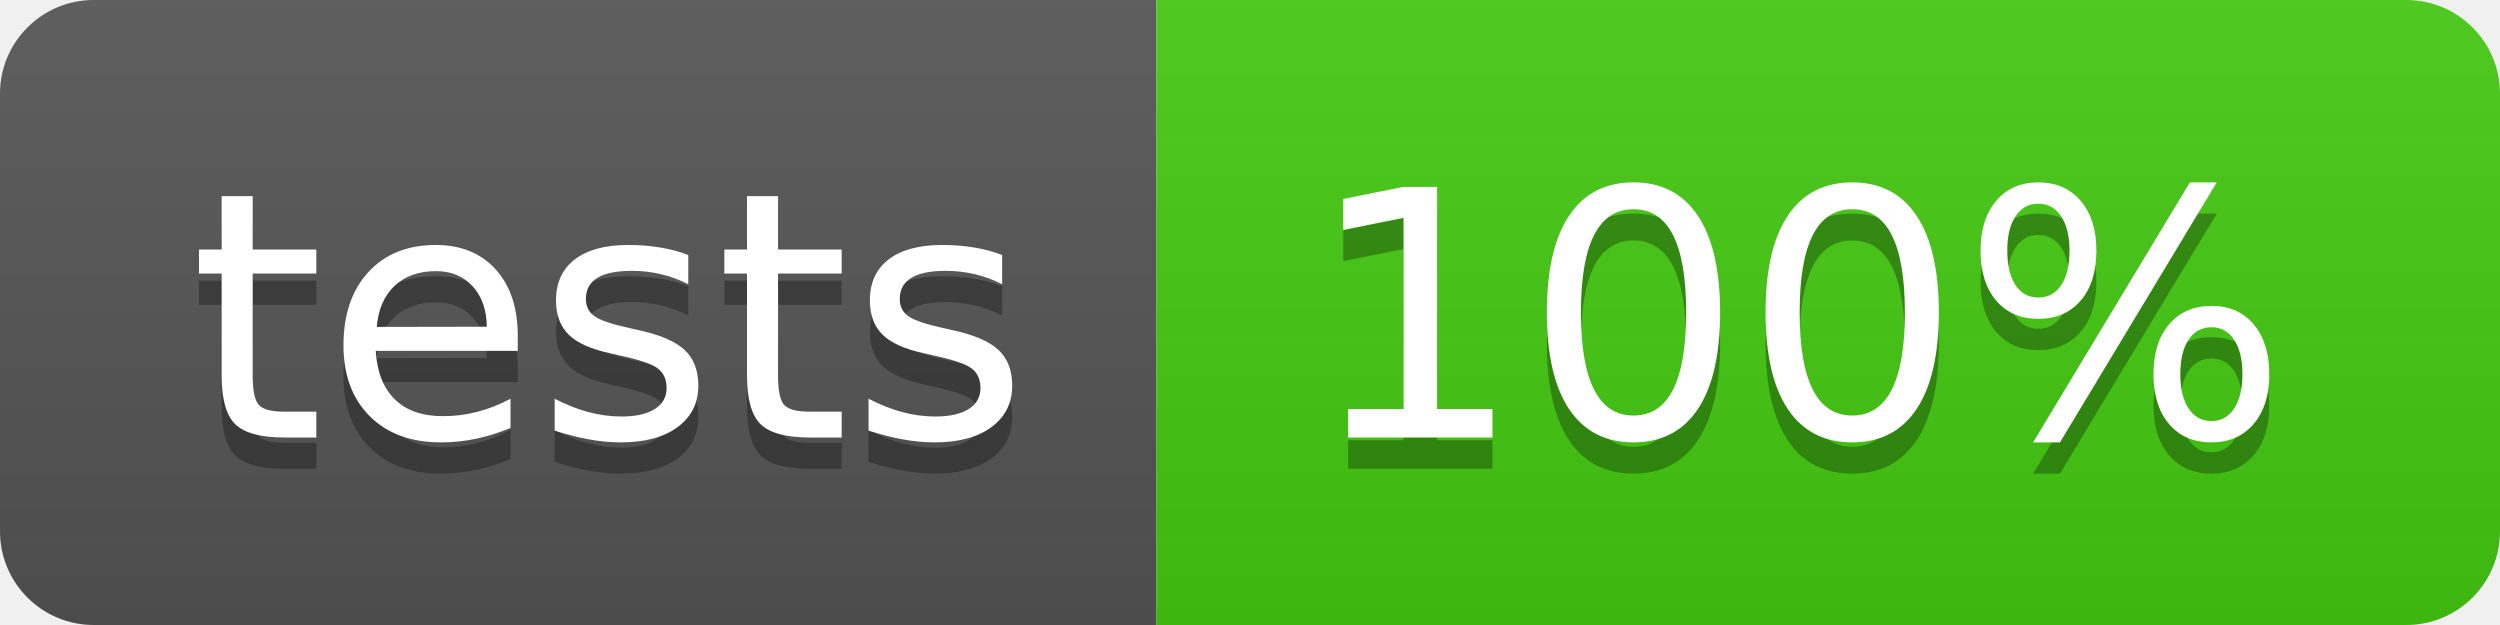
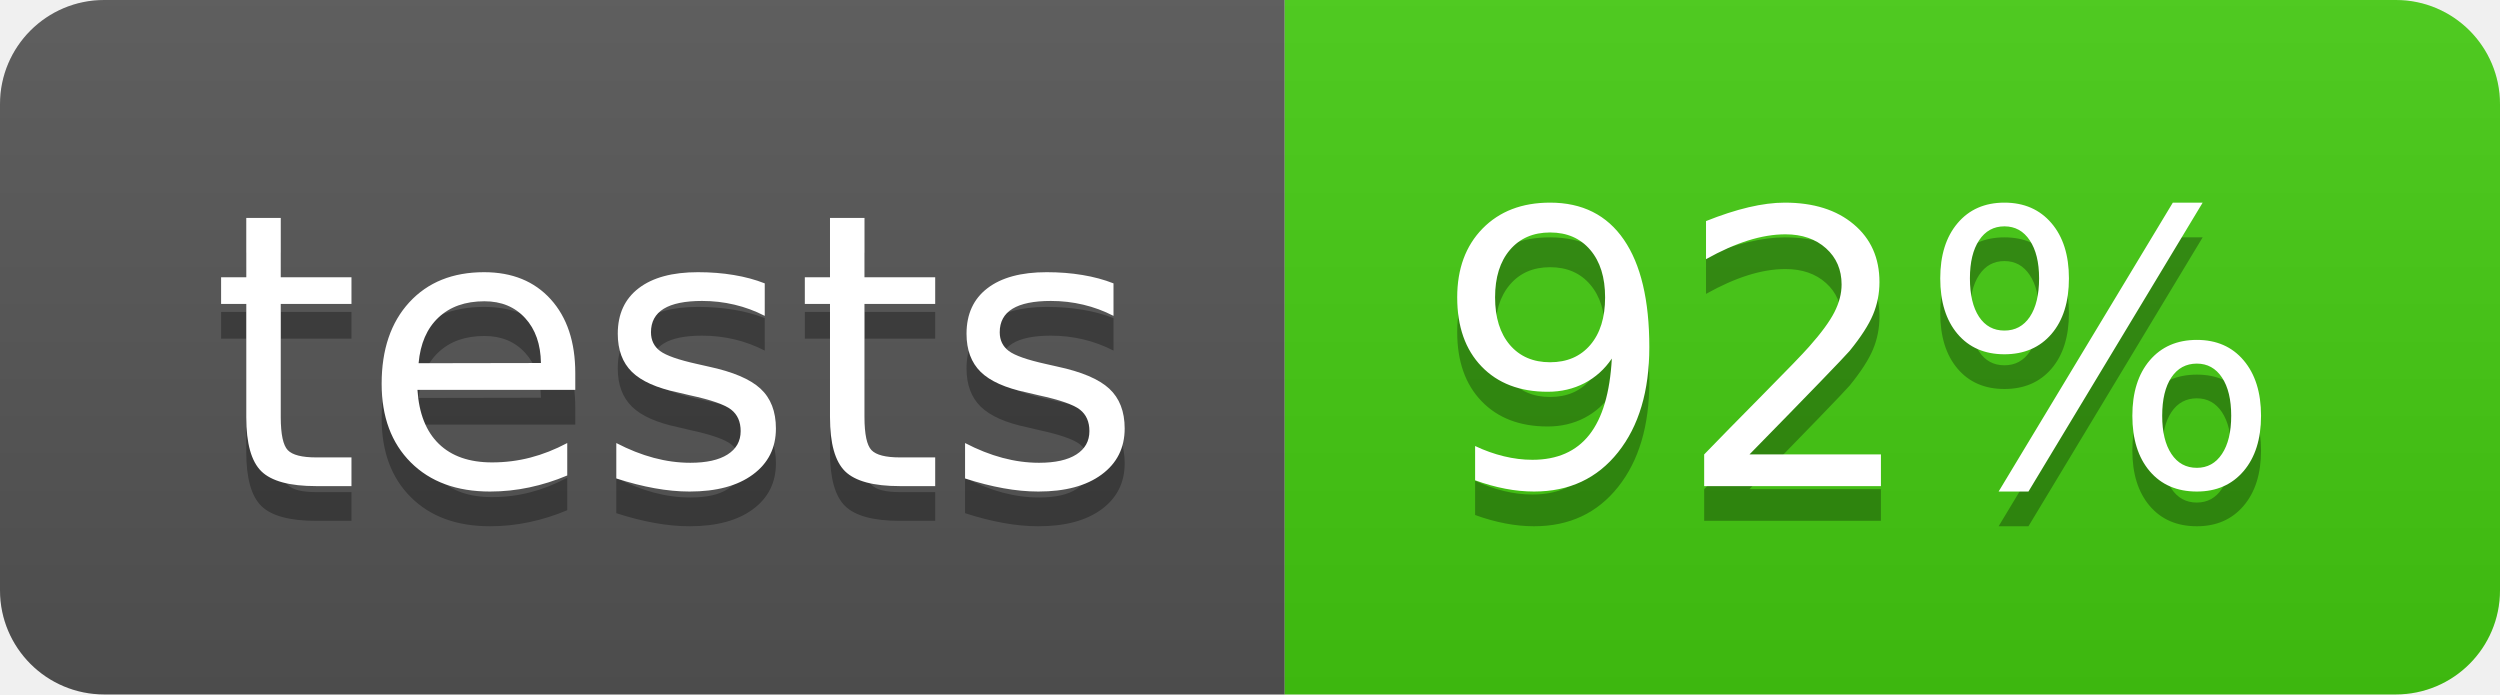
- <svg xmlns="http://www.w3.org/2000/svg" width="80" height="20">
+ <svg xmlns="http://www.w3.org/2000/svg" width="72" height="20">
  <linearGradient id="b" x2="0" y2="100%">
    <stop offset="0" stop-color="#bbb" stop-opacity=".1" />
    <stop offset="1" stop-opacity=".1" />
  </linearGradient>
  <clipPath id="a">
-     <rect width="80" height="20" rx="3" fill="#fff" />
+     <rect width="72" height="20" rx="3" fill="#fff" />
  </clipPath>
  <g clip-path="url(#a)">
    <path fill="#555" d="M0 0h37v20H0z" />
-     <path fill="#4c1" d="M37 0h43v20H37z" />
-     <path fill="url(#b)" d="M0 0h80v20H0z" />
+     <path fill="#4c1" d="M37 0h35v20H37z" />
+     <path fill="url(#b)" d="M0 0h72v20H0z" />
  </g>
  <g fill="#fff" text-anchor="middle" font-family="DejaVu Sans,Verdana,Geneva,sans-serif" font-size="110">
    <text x="195" y="150" fill="#010101" fill-opacity=".3" transform="scale(.1)" textLength="270">tests</text>
    <text x="195" y="140" transform="scale(.1)" textLength="270">tests</text>
-     <text x="575" y="150" fill="#010101" fill-opacity=".3" transform="scale(.1)" textLength="330">100%</text>
-     <text x="575" y="140" transform="scale(.1)" textLength="330">100%</text>
+     <text x="535" y="150" fill="#010101" fill-opacity=".3" transform="scale(.1)" textLength="250">92%</text>
+     <text x="535" y="140" transform="scale(.1)" textLength="250">92%</text>
  </g>
</svg>
